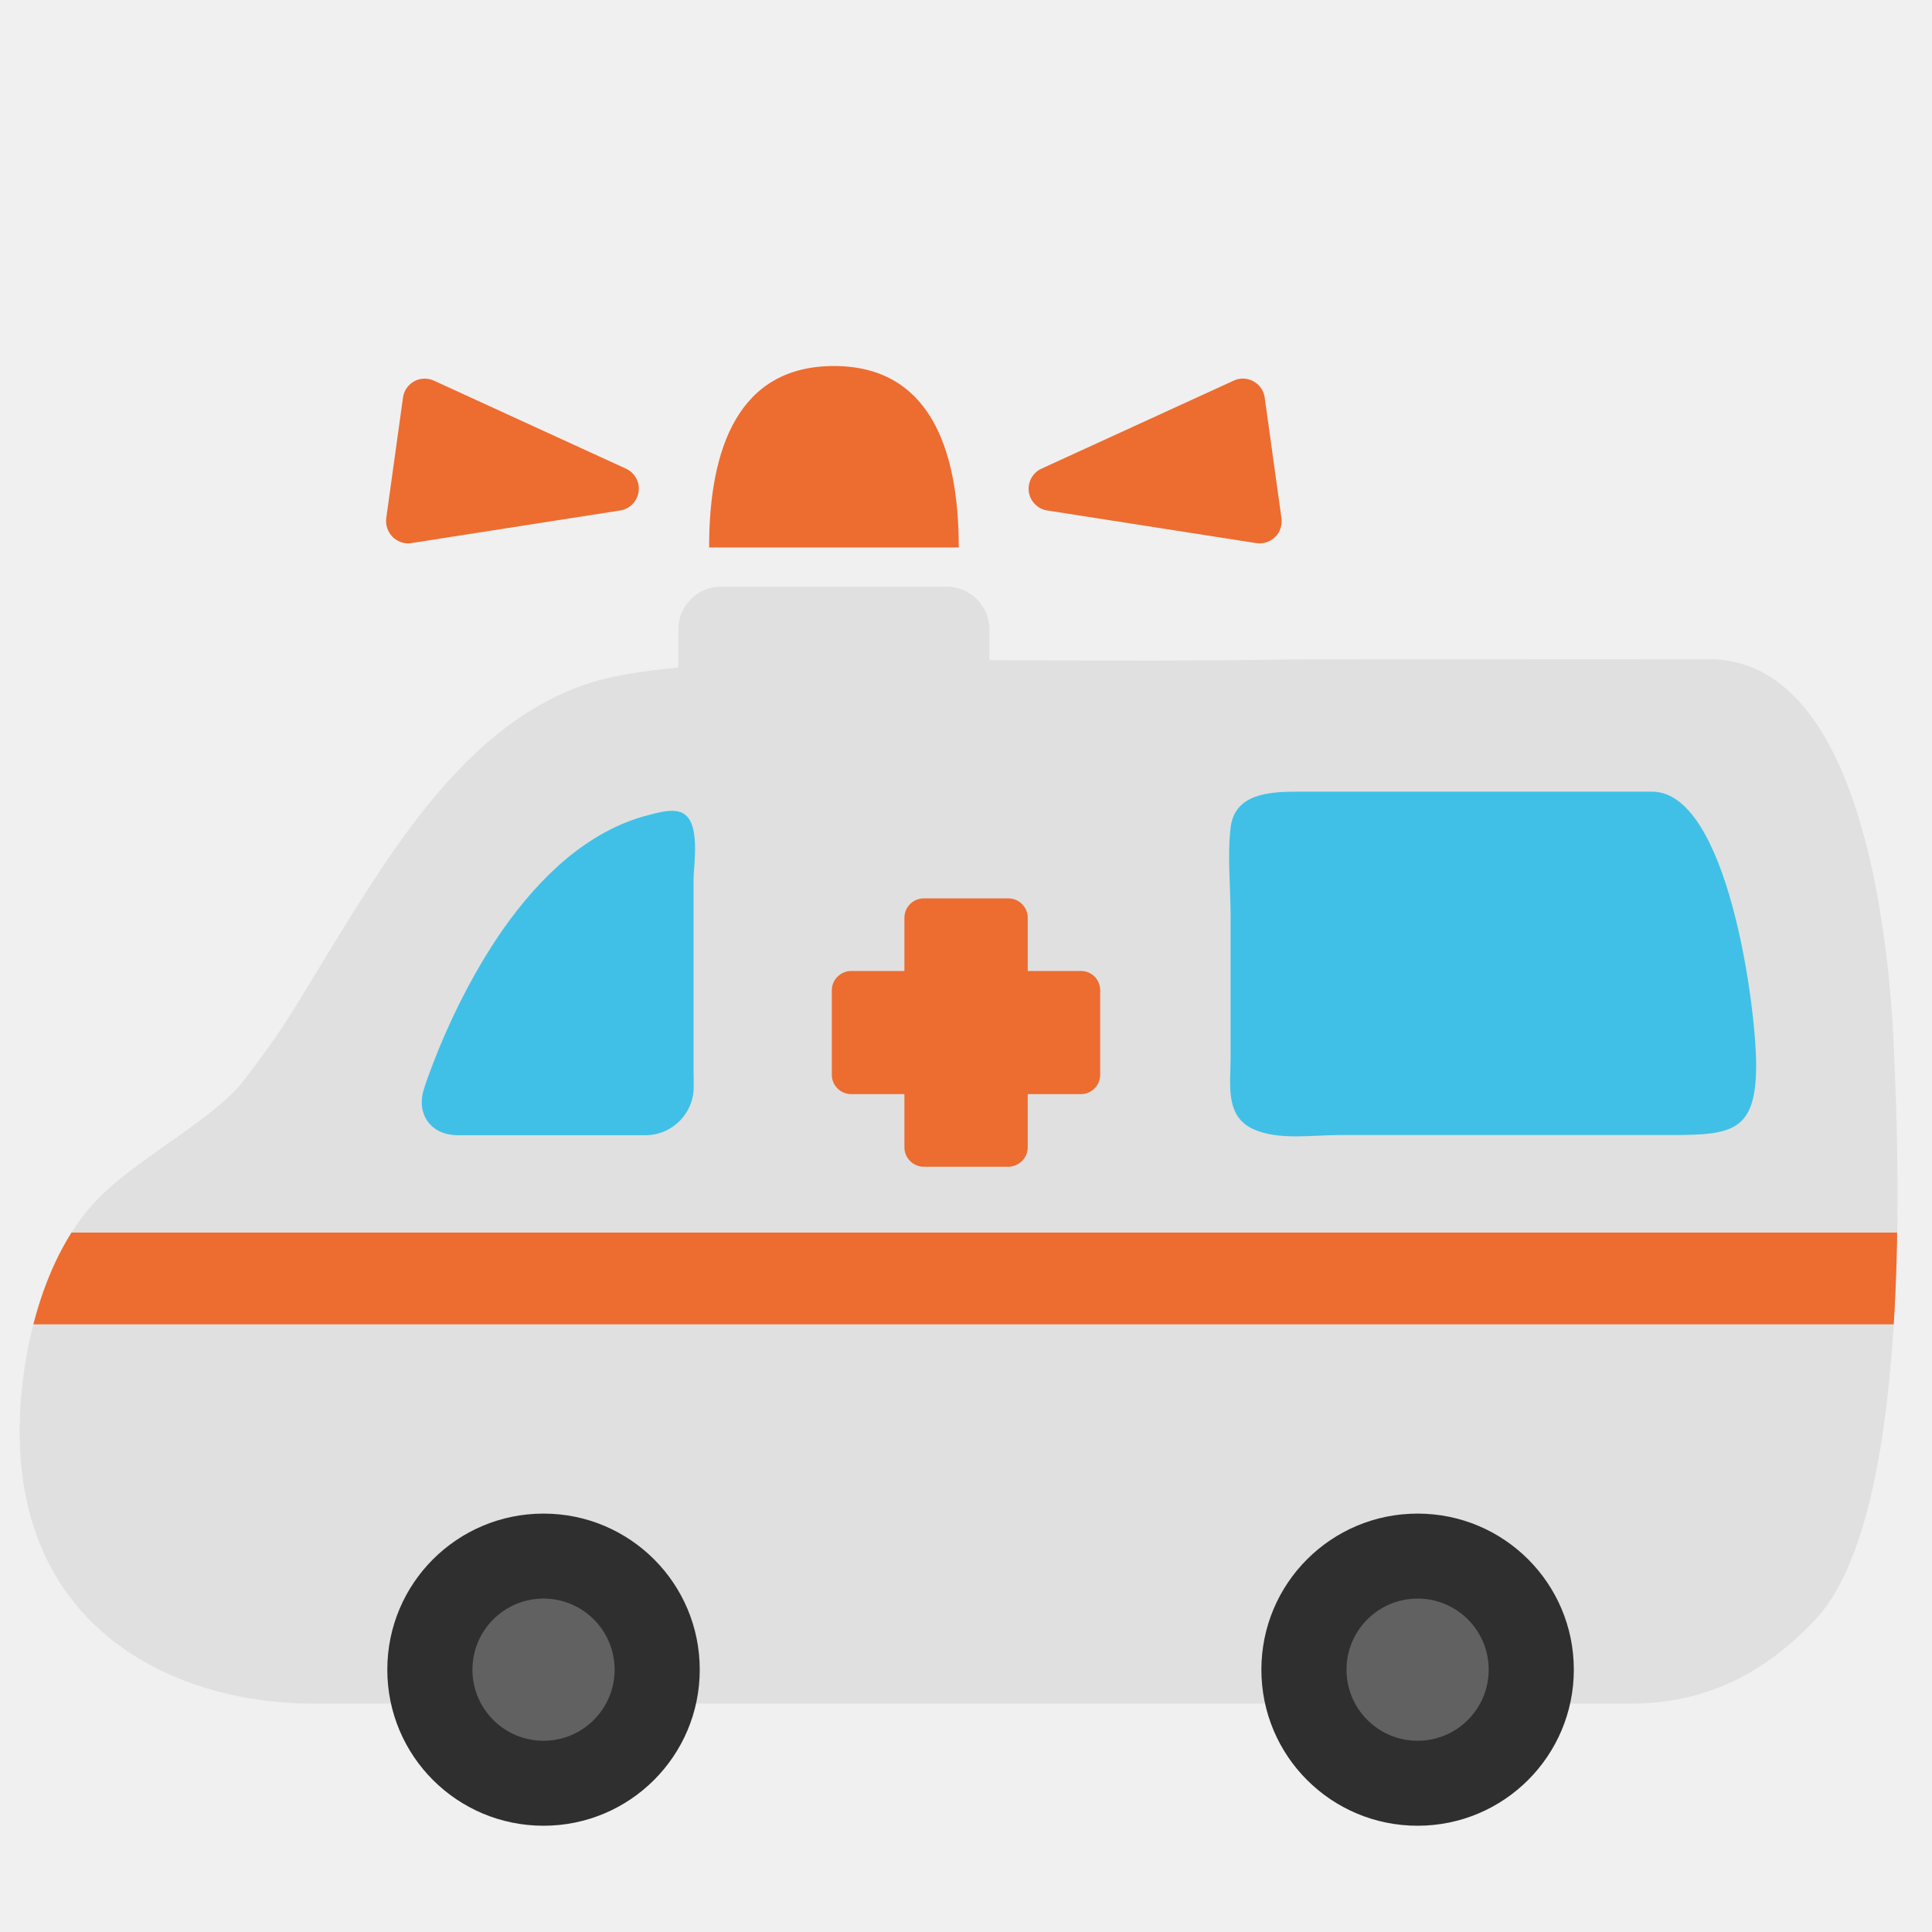
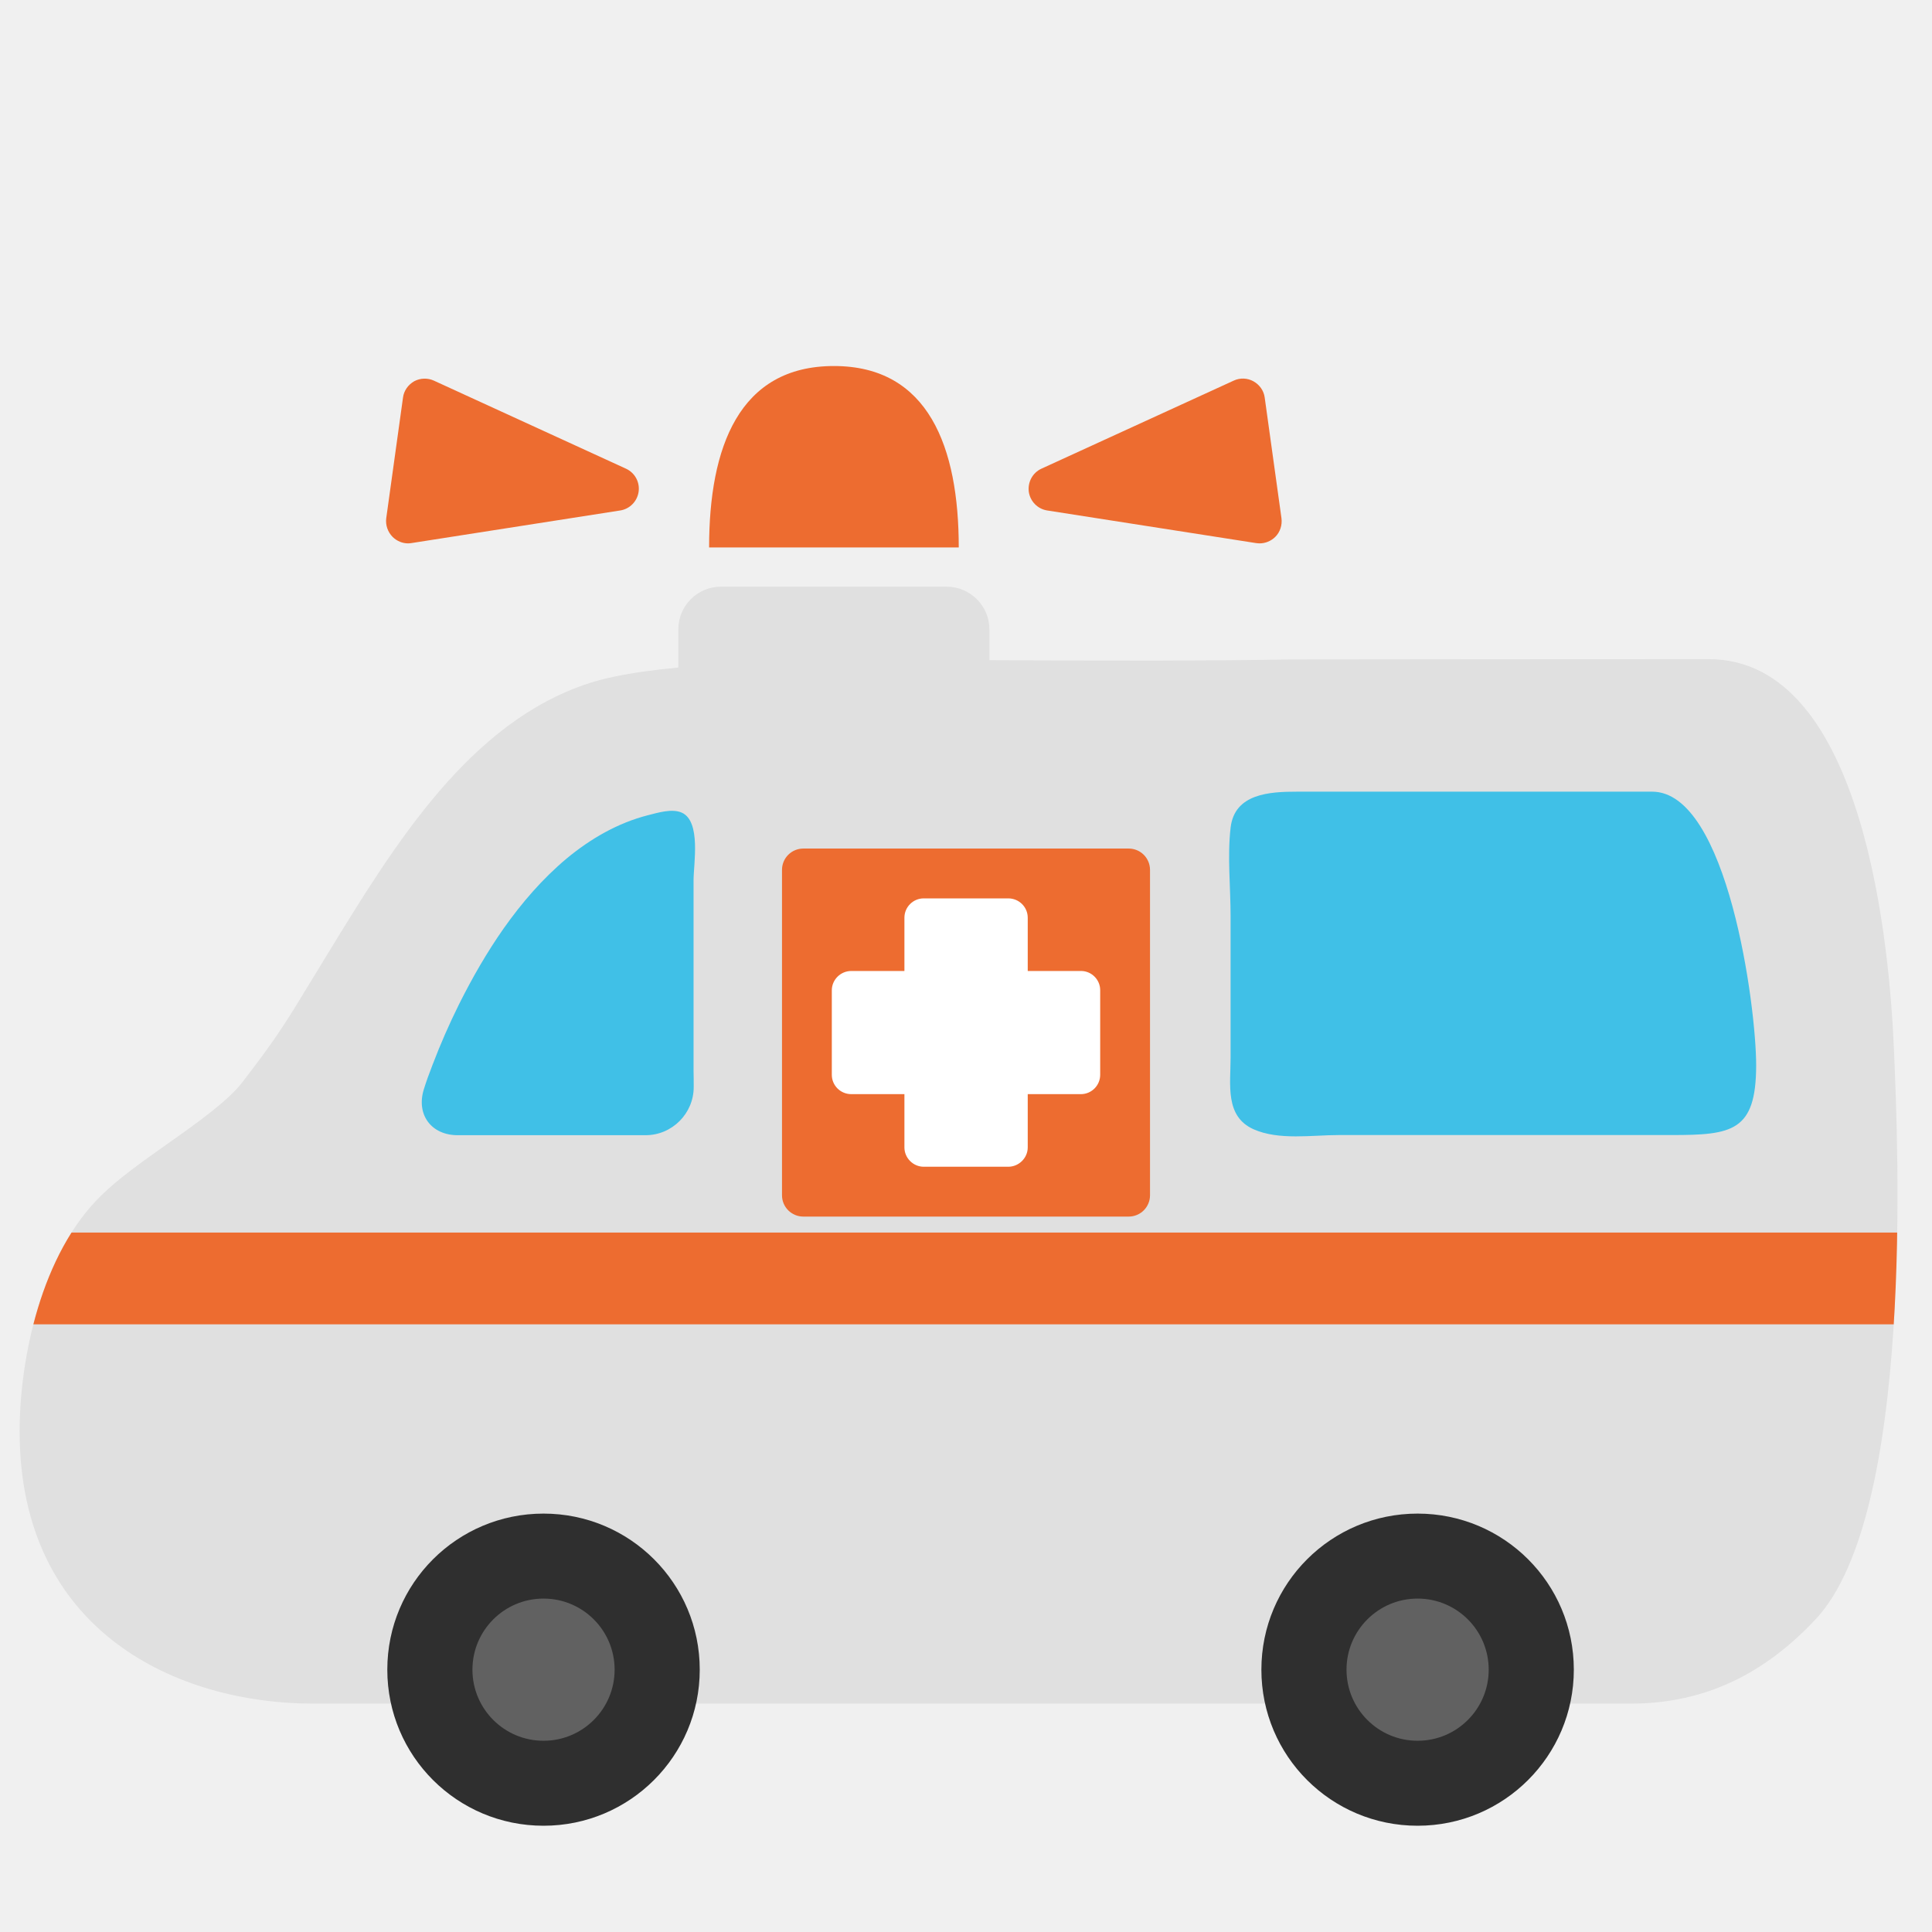
- <svg xmlns="http://www.w3.org/2000/svg" xmlns:xlink="http://www.w3.org/1999/xlink" width="128" height="128">
-   <defs>
-     <path id="a" d="M108.04 112.87H20.75c-8.97 0-19.45-4.73-19.45-18.04 0-4.79 1.42-11.77 5.44-15.66 1.15-1.12 2.69-2.21 4.33-3.37 1.97-1.39 4.01-2.84 4.98-4.09 2.31-2.99 2.96-4.08 4.55-6.7l1.11-1.82c4.46-7.29 9.4-15.36 17.33-17.93 3.94-1.27 11.64-1.53 22.8-1.53 2.11 0 4.29.01 6.51.02 5.56.02 11.41.04 17.15-.06.7-.01 27-.02 27.71-.02 10.43 0 12 19.46 12.27 25.9.27 6.25 1.35 30.72-5.18 37.7-3.32 3.55-7.26 5.6-12.26 5.6z" />
-   </defs>
-   <use xlink:href="#a" overflow="visible" fill="#e0e0e0" />
-   <clipPath id="b">
-     <use xlink:href="#a" overflow="visible" />
+ <svg xmlns="http://www.w3.org/2000/svg" width="100%" height="100%" viewBox="0 0 128 128" version="1.1" xml:space="preserve" style="fill-rule:evenodd;clip-rule:evenodd;stroke-linejoin:round;stroke-miterlimit:2;">
+   <path id="a" d="M108.04,112.87L20.75,112.87C11.78,112.87 1.3,108.14 1.3,94.83C1.3,90.04 2.72,83.06 6.74,79.17C7.89,78.05 9.43,76.96 11.07,75.8C13.04,74.41 15.08,72.96 16.05,71.71C18.36,68.72 19.01,67.63 20.6,65.01L21.71,63.19C26.17,55.9 31.11,47.83 39.04,45.26C42.98,43.99 50.68,43.73 61.84,43.73C63.95,43.73 66.13,43.74 68.35,43.75C73.91,43.77 79.76,43.79 85.5,43.69C86.2,43.68 112.5,43.67 113.21,43.67C123.64,43.67 125.21,63.13 125.48,69.57C125.75,75.82 126.83,100.29 120.3,107.27C116.98,110.82 113.04,112.87 108.04,112.87Z" style="fill:rgb(224,224,224);fill-rule:nonzero;" />
+   <clipPath id="_clip1">
+     <path d="M108.04,112.87L20.75,112.87C11.78,112.87 1.3,108.14 1.3,94.83C1.3,90.04 2.72,83.06 6.74,79.17C7.89,78.05 9.43,76.96 11.07,75.8C13.04,74.41 15.08,72.96 16.05,71.71C18.36,68.72 19.01,67.63 20.6,65.01L21.71,63.19C26.17,55.9 31.11,47.83 39.04,45.26C42.98,43.99 50.68,43.73 61.84,43.73C63.95,43.73 66.13,43.74 68.35,43.75C73.91,43.77 79.76,43.79 85.5,43.69C86.2,43.68 112.5,43.67 113.21,43.67C123.64,43.67 125.21,63.13 125.48,69.57C125.75,75.82 126.83,100.29 120.3,107.27C116.98,110.82 113.04,112.87 108.04,112.87Z" />
  </clipPath>
-   <path clip-path="url(#b)" fill="#ed6c30" d="M-3.62 81.66h134.78v6.08H-3.62z" />
-   <path d="M62.72 38.87H47.76c-1.56 0-2.82 1.27-2.82 2.83v5.35c0 1.56 1.26 2.83 2.82 2.83h14.96c1.56 0 2.83-1.26 2.83-2.83V41.7c0-1.56-1.27-2.83-2.83-2.83z" fill="#e0e0e0" />
-   <defs>
-     <path id="c" d="M339.92 44.09c-5.94-4.09-11.99-8.01-18.1-11.84-9.49-5.93-19.37-12.32-30.52-14.49-6.85-1.34-15.55-1.26-22.19 1.23-4.4 1.65-8.53 4.3-11.65 7.84-5.57 6.34-8.97 13.68-11.79 21.57-3.93 11.03-13.59 15.02-19.35 24.84-2.57 4.4-3.86 12.1-3.42 17.22 1.97 22.61 36 23.19 50.82 20.66 7.64-1.3 15.65-5.17 19.33-7.53 8.32-5.35 14.6-12.75 14.6-12.75l35.45-34.9v-6.9c-.01-3.72-3.18-4.95-3.18-4.95z" />
-   </defs>
-   <use xlink:href="#c" overflow="visible" fill="#e0e0e0" />
-   <clipPath id="d">
-     <use xlink:href="#c" overflow="visible" />
-   </clipPath>
-   <path d="M318.15 54.72c0 2.48-1.28 4.89-3 5.42l-2.09.63c-2.23.68-4.3-1.41-4.3-4.74V43.06c0-3.33 2.07-5.27 4.3-4.44l2.09.78c1.72.65 3 3.16 3 5.64v9.68zm9.59-8.02c0-1.77-.79-3.47-1.85-3.78l-1.23-.38c-1.25-.37-2.37 1.07-2.37 3.24v8.47c0 2.17 1.11 3.66 2.37 3.35l1.23-.3c1.05-.26 1.85-1.9 1.85-3.68V46.7zm5.75.75c0-1.3-.5-2.5-1.17-2.68l-.78-.2c-.8-.21-1.53.92-1.53 2.52v6.28c0 1.61.72 2.64 1.53 2.33l.78-.31c.67-.27 1.17-1.53 1.17-2.84v-5.1zm3.4.36c0-1.01-.3-1.91-.68-2.02l-.44-.12c-.45-.12-.84.75-.84 1.92v4.6c0 1.18.39 1.99.84 1.81l.44-.18c.38-.15.68-1.1.68-2.1v-3.91zm2.13.22c0-.82-.19-1.54-.45-1.61l-.29-.08c-.28-.07-.52.62-.52 1.56v3.62c0 .93.24 1.6.52 1.49l.29-.12c.25-.1.45-.85.45-1.67v-3.19zm1.81.2c0-.65-.13-1.22-.32-1.27l-.2-.06c-.2-.06-.37.49-.37 1.23V51c0 .73.17 1.26.37 1.17l.2-.09c.19-.08.32-.67.32-1.32v-2.53z" clip-path="url(#d)" fill="#40c0e7" />
-   <path d="M223.49 89.45s3.75 7.89 15.78 11.24c12.03 3.35 29.38 4.53 39.64-.59 10.25-5.13 30.37-19.92 30.37-19.92l34.12-26.62v3.55l-42.41 41.81s-13.01 13.61-28.4 13.61c-15.38 0-29.21.85-37.47-3.75-15.57-8.69-11.63-19.33-11.63-19.33z" clip-path="url(#d)" fill="#78a3ad" />
-   <path d="M345.68 51.95c-.25-.12-.73-.14-1.06-.06 0 0-.11.07-.3.21-.11.01-.22 0-.31.02-.22.06-22.6 16.63-42.95 32.84-19.7 15.69-38.24 20.11-60.12 14.34-14.82-3.91-17.49-11.44-17.85-15.22.02-.15.04-.27.04-.31.03-.15-.03-.28-.08-.41-.02-.87.07-1.44.08-1.54a.75.75 0 0 0-.6-.88c-.41-.08-.8.18-.88.6-.01.03-.17.93-.05 2.33-.22 2.16-.43 13.74 18.95 18.85 22.39 5.91 41.5 1.6 61.45-14.62 21.39-17.38 43.3-35.74 43.53-35.8.33-.07.4-.24.15-.35z" clip-path="url(#d)" fill="#bdbdbd" />
-   <path d="M342.49 51.52s-11.82 5.58-21.08 9.13c-8.71 3.33-14.1 4.83-14.1 4.83l-1.86 11.72 37.04-24.52v-1.16z" clip-path="url(#d)" fill="#006ca2" />
-   <g>
-     <defs>
-       <path id="e" d="M261.09 38.36c1.03 2.01 4.46 1.94 6.32 2.03 3.2.17 6.32.21 9.47.07 2.78-.11 4.94-.23 7.26-1.93 1.61-1.18 3.11-2.29 4.8-3.12 2.36-1.15 4.41 0 5.2 2.95.43 1.63.47 3.55.16 5.26-1.65 9.01-7.48 17.25-15.94 19.45-2.83.73-5.75.96-8.67.95-5.62-.01-12.18-.29-17.38-2.75-2.67-1.27-4.05-3.28-4.05-6.8-.01-3.73 1.43-7.53 3.15-10.73.77-1.43 1.52-3.05 2.46-4.29 1.15-1.53 2.77-3.31 4.36-4.09 2.77-1.39 2.07.73 2.77 2.79.02.07.05.14.09.21z" />
-     </defs>
-     <use xlink:href="#e" overflow="visible" fill="#40c0e7" />
+   <g clip-path="url(#_clip1)">
+     <rect x="-3.62" y="81.66" width="134.78" height="6.08" style="fill:rgb(237,108,48);fill-rule:nonzero;" />
  </g>
-   <path d="M275.77 82.27c-.13 2.66-2.25 5.58-4.91 6.84-2.88 1.38-5.81.57-6.4-2.2-.68-3.19 1.99-7.25 5.71-8.46 3.37-1.11 5.75.8 5.6 3.82zM239.76 74.98c.58 2.42-.41 5.38-2.01 7.05-1.56 1.63-3.7 2.07-5.13.79-1.9-1.72-2.05-5.92.48-8.93 2.68-3.23 5.87-2.24 6.66 1.09z" fill="#fcc21b" />
-   <path d="M46.98 36.27c0-6.64 1.98-12.02 8.27-12.02 6.27 0 8.27 5.38 8.27 12.02H46.98z" fill="#ed6c30" />
-   <g fill="#ed6c30">
-     <path d="M41.47 31.05l-12.72-5.83c-.41-.19-.9-.18-1.31.04-.4.23-.68.62-.74 1.08l-1.11 7.99c-.06.46.1.92.43 1.25.28.27.64.42 1.02.42.07 0 .15-.01.22-.02l13.83-2.16c.64-.1 1.13-.61 1.22-1.24.09-.64-.25-1.26-.84-1.53zM83.79 26.34c-.06-.46-.34-.85-.75-1.08-.4-.22-.89-.24-1.31-.04L69 31.05c-.59.27-.92.89-.84 1.53.09.63.58 1.14 1.22 1.24l13.83 2.16c.09.01.17.02.24.02.38 0 .75-.15 1.03-.42.33-.32.48-.79.42-1.25l-1.11-7.99z" />
+   <path d="M62.72,38.87L47.76,38.87C46.2,38.87 44.94,40.14 44.94,41.7L44.94,47.05C44.94,48.61 46.2,49.88 47.76,49.88L62.72,49.88C64.28,49.88 65.55,48.62 65.55,47.05L65.55,41.7C65.55,40.14 64.28,38.87 62.72,38.87Z" style="fill:rgb(224,224,224);fill-rule:nonzero;" />
+   <path d="M46.98,36.27C46.98,29.63 48.96,24.25 55.25,24.25C61.52,24.25 63.52,29.63 63.52,36.27L46.98,36.27Z" style="fill:rgb(237,108,48);fill-rule:nonzero;" />
+   <path d="M41.47,31.05L28.75,25.22C28.34,25.03 27.85,25.04 27.44,25.26C27.04,25.49 26.76,25.88 26.7,26.34L25.59,34.33C25.53,34.79 25.69,35.25 26.02,35.58C26.3,35.85 26.66,36 27.04,36C27.11,36 27.19,35.99 27.26,35.98L41.09,33.82C41.73,33.72 42.22,33.21 42.31,32.58C42.4,31.94 42.06,31.32 41.47,31.05ZM83.79,26.34C83.73,25.88 83.45,25.49 83.04,25.26C82.64,25.04 82.15,25.02 81.73,25.22L69,31.05C68.41,31.32 68.08,31.94 68.16,32.58C68.25,33.21 68.74,33.72 69.38,33.82L83.21,35.98C83.3,35.99 83.38,36 83.45,36C83.83,36 84.2,35.85 84.48,35.58C84.81,35.26 84.96,34.79 84.9,34.33L83.79,26.34Z" style="fill:rgb(237,108,48);fill-rule:nonzero;" />
+   <g transform="matrix(1.14506,0,0,1.14506,-8.7193,-9.92332)">
+     <path d="M74.154,58.996C74.154,58.669 74.024,58.356 73.793,58.124C73.562,57.893 73.248,57.763 72.921,57.763L54.093,57.763C53.766,57.763 53.453,57.893 53.222,58.124C52.99,58.356 52.861,58.669 52.861,58.996L52.861,77.824C52.861,78.151 52.99,78.464 53.222,78.696C53.453,78.927 53.766,79.057 54.093,79.057L72.921,79.057C73.248,79.057 73.562,78.927 73.793,78.696C74.024,78.464 74.154,78.151 74.154,77.824L74.154,58.996Z" style="fill:rgb(237,108,48);" />
  </g>
-   <path d="M71.61 64.33h-3.52V60.8c0-.71-.58-1.28-1.29-1.28h-5.6c-.7 0-1.28.57-1.28 1.28v3.53H56.4c-.71 0-1.29.58-1.29 1.28v5.6c0 .71.58 1.28 1.29 1.28h3.52v3.53c0 .7.58 1.28 1.28 1.28h5.6c.7 0 1.29-.58 1.29-1.28v-3.53h3.52c.71 0 1.28-.58 1.28-1.28v-5.6a1.27 1.27 0 0 0-1.28-1.28z" fill="#ed6c30" />
-   <path d="M46.36 110.62c0 5.71-4.63 10.34-10.35 10.34s-10.35-4.62-10.35-10.34 4.63-10.34 10.35-10.34 10.35 4.62 10.35 10.34zM104.27 110.62c0 5.71-4.63 10.34-10.35 10.34s-10.35-4.62-10.35-10.34 4.63-10.34 10.35-10.34 10.35 4.62 10.35 10.34z" fill="#2f2f2f" />
-   <path d="M45.96 72.02c0 1.75-1.43 3.19-3.19 3.19H30.32c-1.75 0-2.76-1.37-2.24-3.04.17-.55.37-1.09.58-1.63a44.87 44.87 0 0 1 1.76-4.02c.87-1.74 1.84-3.43 2.95-5.01 1.2-1.7 2.57-3.29 4.17-4.63 1.58-1.31 3.39-2.36 5.39-2.87.64-.16 1.59-.46 2.24-.17 1.29.58.78 3.4.78 4.47v12.64c.01.36.01.71.01 1.07zm63.5-19.57H85.95c-1.83 0-4.16.12-4.42 2.39-.22 1.9 0 3.95 0 5.85v9.38c0 1.78-.39 3.9 1.53 4.75 1.67.74 3.86.38 5.65.38h22.03c4.02 0 5.6-.24 5.61-4.6.01-3.9-1.89-18.15-6.89-18.15z" fill="#40c0e7" />
-   <g>
-     <path d="M-108.95 36.27c0-6.64 1.98-12.02 8.27-12.02 6.27 0 8.27 5.38 8.27 12.02h-16.54z" fill="#ed6c30" />
-     <path d="M-93.2 38.87h-14.96c-1.56 0-2.82 1.27-2.82 2.83v5.35c0 1.56 1.26 2.83 2.82 2.83h14.96c1.56 0 2.83-1.26 2.83-2.83V41.7a2.84 2.84 0 0 0-2.83-2.83z" fill="#78a3ad" />
-     <g fill="#ed6c30">
-       <path d="M-114.46 31.05l-12.72-5.83c-.41-.19-.9-.18-1.31.04-.4.23-.68.62-.74 1.08l-1.11 7.99c-.06.46.1.92.43 1.25.28.27.64.42 1.02.42.07 0 .15-.01.22-.02l13.83-2.16c.64-.1 1.13-.61 1.22-1.24.09-.64-.25-1.26-.84-1.53zM-72.13 26.34c-.06-.46-.34-.85-.75-1.08-.4-.22-.89-.24-1.31-.04l-12.73 5.83c-.59.27-.92.89-.84 1.53.09.63.58 1.14 1.22 1.24l13.83 2.16c.07.01.15.02.22.02.38 0 .75-.15 1.03-.42.33-.32.48-.79.42-1.25l-1.09-7.99z" />
-     </g>
-     <path d="M-32.66 69.94c-.68-3.98-1.99-7.91-4.22-11.3-7.49-11.42-21.22-12.93-33.5-12.71-18.96.34-39.17-.68-45.8 1.47-7.2 2.32-11.89 10.06-16.1 16.96-2.47 4.02-2.93 4.99-5.8 8.71-2.04 2.64-7.08 5.33-9.53 7.7-3.37 3.26-4.76 9.43-4.76 14.04 0 12.09 9.58 15.8 17.2 15.8h87.28c16.01.01 18.37-22.14 15.23-40.67z" fill="#fff" />
-     <path fill="#ed6c30" d="M-31.68 87.74h-120.95l3.74-6.08h117.58zM-84.31 64.33h-3.52V60.8c0-.71-.58-1.28-1.29-1.28h-5.6c-.7 0-1.28.57-1.28 1.28v3.53h-3.52c-.71 0-1.29.58-1.29 1.28v5.6c0 .71.58 1.28 1.29 1.28H-96v3.53c0 .7.58 1.28 1.28 1.28h5.6c.7 0 1.29-.58 1.29-1.28v-3.53h3.52c.71 0 1.28-.58 1.28-1.28v-5.6c0-.71-.57-1.28-1.28-1.28z" />
-     <path d="M-47.89 112.87h-87.29c-8.97 0-19.45-4.73-19.45-18.04 0-4.79 1.42-11.77 5.44-15.66 1.15-1.12 2.69-2.21 4.33-3.37 1.97-1.39 4.01-2.84 4.98-4.09 2.31-2.99 2.96-4.08 4.55-6.7l1.11-1.82c4.46-7.29 9.4-15.36 17.33-17.93 3.94-1.27 11.64-1.53 22.8-1.53 2.11 0 4.29.01 6.51.02 5.56.02 11.41.04 17.15-.06.7-.01 1.4-.02 2.11-.02 10.43 0 25.22 1.42 33.31 13.74 2.23 3.41 3.77 7.5 4.56 12.16 1.04 6.17 3.76 27.12-5.18 37.7-3.13 3.71-7.25 5.6-12.26 5.6zm-46.2-64.65c-8.4 0-17.67.1-21.41 1.31-6.35 2.05-10.83 9.38-14.78 15.84l-1.19 1.97c-1.58 2.61-2.38 3.92-4.84 7.12-1.38 1.79-3.7 3.43-5.94 5.01-1.49 1.05-2.89 2.05-3.8 2.93-2.81 2.72-4.07 8.21-4.07 12.43 0 12.57 11.44 13.55 14.95 13.55h87.29c3.67 0 6.56-1.31 8.84-4 6.11-7.24 6.17-22.34 4.17-34.05-.69-4.05-2-7.56-3.88-10.44-6.81-10.38-19.37-11.71-29.55-11.71-.68 0-1.36.01-2.04.02-5.76.11-11.66.08-17.25.06-2.22-.03-4.4-.04-6.5-.04z" fill="#78a3ad" />
-     <path d="M-109.56 110.62c0 5.71-4.63 10.34-10.35 10.34s-10.35-4.62-10.35-10.34 4.63-10.34 10.35-10.34 10.35 4.62 10.35 10.34zM-51.65 110.62c0 5.71-4.63 10.34-10.35 10.34s-10.35-4.62-10.35-10.34 4.63-10.34 10.35-10.34c5.71 0 10.35 4.62 10.35 10.34z" fill="#2f2f2f" />
-     <path d="M-109.97 72.02c0 1.75-1.43 3.19-3.19 3.19h-12.45c-1.75 0-2.76-1.37-2.24-3.04.17-.55.37-1.09.58-1.63a44.87 44.87 0 0 1 1.76-4.02c.87-1.74 1.84-3.43 2.95-5.01 1.2-1.7 2.57-3.29 4.17-4.63 1.58-1.31 3.39-2.36 5.39-2.87.64-.16 1.59-.46 2.24-.17 1.29.58.78 3.4.78 4.47v12.64c.01.36.01.71.01 1.07zm52.89-18.94c-4.26-.7-8.77-.63-12.89-.63-1.83 0-4.16.12-4.42 2.39-.22 1.9 0 3.95 0 5.85v9.38c0 1.78-.39 3.9 1.53 4.75 1.67.74 3.86.38 5.65.38h22.03c4.02 0 5.6-.24 5.61-4.6.02-3.9-2.31-7.76-4.69-10.75-3.29-4.13-7.88-5.96-12.82-6.77z" fill="#40c0e7" />
-   </g>
-   <circle cx="36.01" cy="110.62" r="4.71" fill="#616161" />
-   <circle cx="93.92" cy="110.62" r="4.71" fill="#616161" />
+   <path d="M71.61,64.33L68.09,64.33L68.09,60.8C68.09,60.09 67.51,59.52 66.8,59.52L61.2,59.52C60.5,59.52 59.92,60.09 59.92,60.8L59.92,64.33L56.4,64.33C55.69,64.33 55.11,64.91 55.11,65.61L55.11,71.21C55.11,71.92 55.69,72.49 56.4,72.49L59.92,72.49L59.92,76.02C59.92,76.72 60.5,77.3 61.2,77.3L66.8,77.3C67.5,77.3 68.09,76.72 68.09,76.02L68.09,72.49L71.61,72.49C72.32,72.49 72.89,71.91 72.89,71.21L72.89,65.61C72.89,65.607 72.89,65.603 72.89,65.6C72.89,64.903 72.317,64.33 71.62,64.33C71.617,64.33 71.613,64.33 71.61,64.33Z" style="fill:white;fill-rule:nonzero;" />
+   <path d="M46.36,110.62C46.36,116.33 41.73,120.96 36.01,120.96C30.29,120.96 25.66,116.34 25.66,110.62C25.66,104.9 30.29,100.28 36.01,100.28C41.73,100.28 46.36,104.9 46.36,110.62ZM104.27,110.62C104.27,116.33 99.64,120.96 93.92,120.96C88.2,120.96 83.57,116.34 83.57,110.62C83.57,104.9 88.2,100.28 93.92,100.28C99.64,100.28 104.27,104.9 104.27,110.62Z" style="fill:rgb(47,47,47);fill-rule:nonzero;" />
+   <path d="M45.96,72.02C45.96,73.77 44.53,75.21 42.77,75.21L30.32,75.21C28.57,75.21 27.56,73.84 28.08,72.17C28.25,71.62 28.45,71.08 28.66,70.54C29.181,69.172 29.768,67.83 30.42,66.52C31.29,64.78 32.26,63.09 33.37,61.51C34.57,59.81 35.94,58.22 37.54,56.88C39.12,55.57 40.93,54.52 42.93,54.01C43.57,53.85 44.52,53.55 45.17,53.84C46.46,54.42 45.95,57.24 45.95,58.31L45.95,70.95C45.96,71.31 45.96,71.66 45.96,72.02ZM109.46,52.45L85.95,52.45C84.12,52.45 81.79,52.57 81.53,54.84C81.31,56.74 81.53,58.79 81.53,60.69L81.53,70.07C81.53,71.85 81.14,73.97 83.06,74.82C84.73,75.56 86.92,75.2 88.71,75.2L110.74,75.2C114.76,75.2 116.34,74.96 116.35,70.6C116.36,66.7 114.46,52.45 109.46,52.45Z" style="fill:rgb(64,192,231);fill-rule:nonzero;" />
+   <circle cx="36.01" cy="110.62" r="4.71" style="fill:rgb(97,97,97);" />
+   <circle cx="93.92" cy="110.62" r="4.71" style="fill:rgb(97,97,97);" />
</svg>
